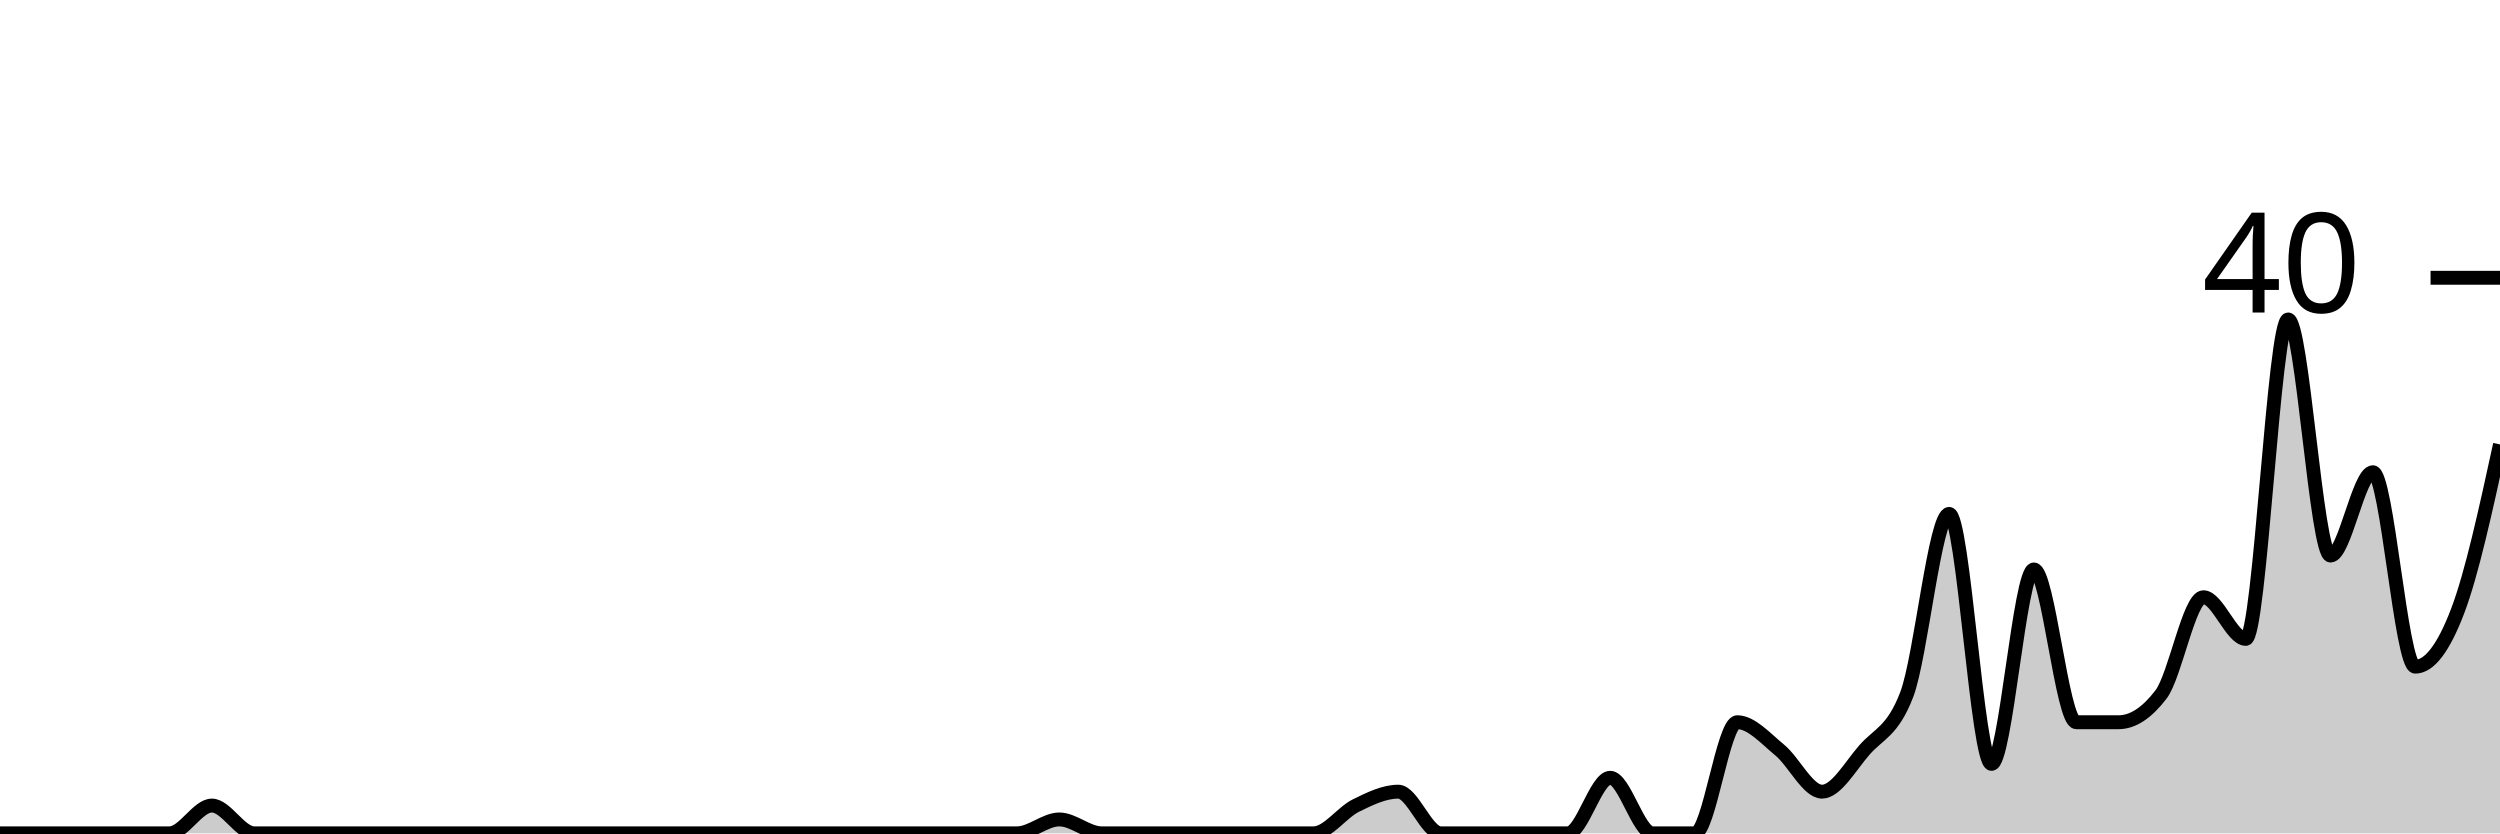
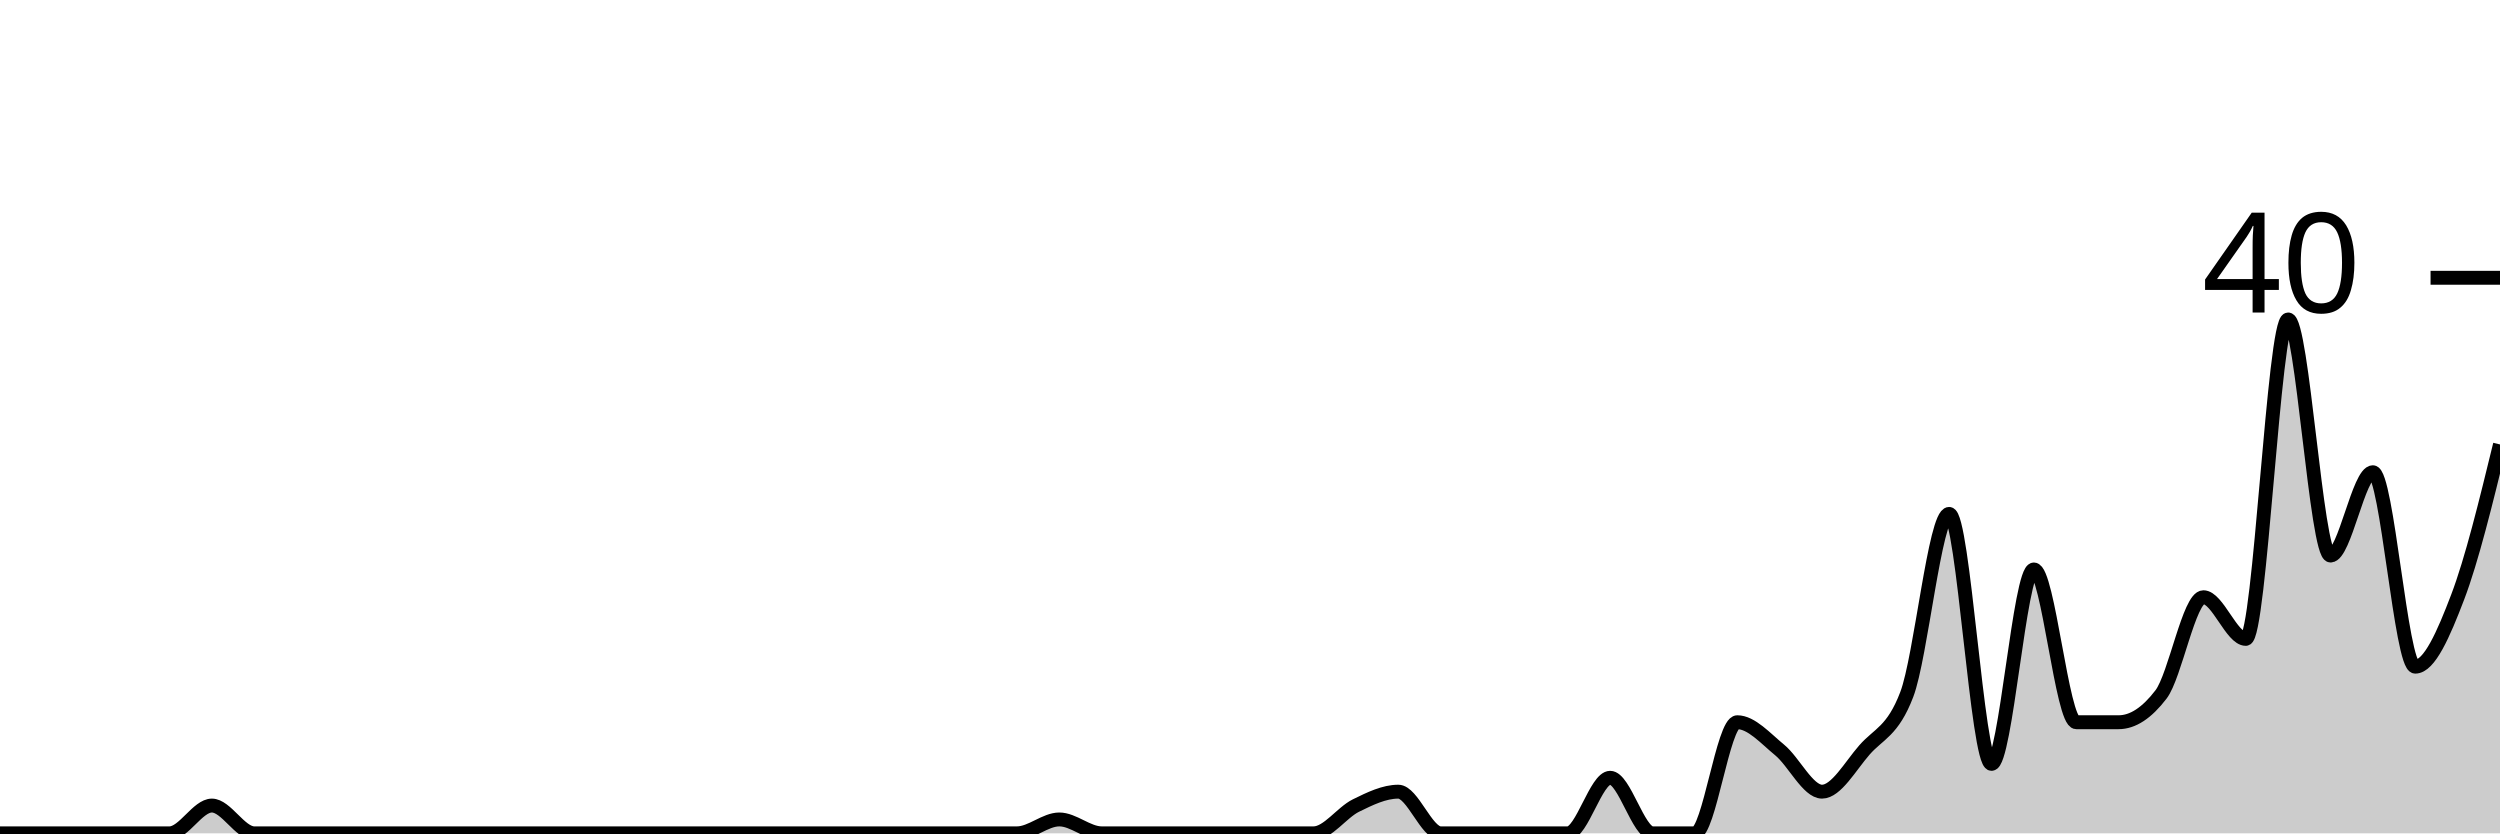
<svg xmlns="http://www.w3.org/2000/svg" viewBox="0 0 180 60">
  <g transform="translate(0,20)">
-     <path class="area" fill="rgba(0, 0, 0, 0.2)" d="M0,40C1.017,40,2.034,40,3.051,40C4.068,40,5.085,40,6.102,40C7.119,40,8.136,40,9.153,40C10.169,40,11.186,40,12.203,40C13.22,40,14.237,38,15.254,38C16.271,38,17.288,40,18.305,40C19.322,40,20.339,40,21.356,40C22.373,40,23.39,40,24.407,40C25.424,40,26.441,40,27.458,40C28.475,40,29.492,40,30.508,40C31.525,40,32.542,40,33.559,40C34.576,40,35.593,40,36.61,40C37.627,40,38.644,40,39.661,40C40.678,40,41.695,40,42.712,40C43.729,40,44.746,40,45.763,40C46.78,40,47.797,40,48.814,40C49.831,40,50.847,40,51.864,40C52.881,40,53.898,40,54.915,40C55.932,40,56.949,40,57.966,40C58.983,40,60,40,61.017,40C62.034,40,63.051,40,64.068,40C65.085,40,66.102,40,67.119,40C68.136,40,69.153,40,70.169,40C71.186,40,72.203,40,73.22,40C74.237,40,75.254,39,76.271,39C77.288,39,78.305,40,79.322,40C80.339,40,81.356,40,82.373,40C83.39,40,84.407,40,85.424,40C86.441,40,87.458,40,88.475,40C89.492,40,90.508,40,91.525,40C92.542,40,93.559,40,94.576,40C95.593,40,96.61,38.5,97.627,38C98.644,37.5,99.661,37,100.678,37C101.695,37,102.712,40,103.729,40C104.746,40,105.763,40,106.78,40C107.797,40,108.814,40,109.831,40C110.847,40,111.864,40,112.881,40C113.898,40,114.915,36,115.932,36C116.949,36,117.966,40,118.983,40C120,40,121.017,40,122.034,40C123.051,40,124.068,32,125.085,32C126.102,32,127.119,33.167,128.136,34C129.153,34.833,130.169,37,131.186,37C132.203,37,133.22,35.167,134.237,34C135.254,32.833,136.271,32.667,137.288,30C138.305,27.333,139.322,17,140.339,17C141.356,17,142.373,35,143.39,35C144.407,35,145.424,21,146.441,21C147.458,21,148.475,32,149.492,32C150.508,32,151.525,32,152.542,32C153.559,32,154.576,31.333,155.593,30C156.61,28.667,157.627,23,158.644,23C159.661,23,160.678,26,161.695,26C162.712,26,163.729,3,164.746,3C165.763,3,166.78,20,167.797,20C168.814,20,169.831,14,170.847,14C171.864,14,172.881,28,173.898,28C174.915,28,175.932,26.667,176.949,24C177.966,21.333,178.983,16.667,180,12L180,40C178.983,40,177.966,40,176.949,40C175.932,40,174.915,40,173.898,40C172.881,40,171.864,40,170.847,40C169.831,40,168.814,40,167.797,40C166.78,40,165.763,40,164.746,40C163.729,40,162.712,40,161.695,40C160.678,40,159.661,40,158.644,40C157.627,40,156.61,40,155.593,40C154.576,40,153.559,40,152.542,40C151.525,40,150.508,40,149.492,40C148.475,40,147.458,40,146.441,40C145.424,40,144.407,40,143.39,40C142.373,40,141.356,40,140.339,40C139.322,40,138.305,40,137.288,40C136.271,40,135.254,40,134.237,40C133.22,40,132.203,40,131.186,40C130.169,40,129.153,40,128.136,40C127.119,40,126.102,40,125.085,40C124.068,40,123.051,40,122.034,40C121.017,40,120,40,118.983,40C117.966,40,116.949,40,115.932,40C114.915,40,113.898,40,112.881,40C111.864,40,110.847,40,109.831,40C108.814,40,107.797,40,106.78,40C105.763,40,104.746,40,103.729,40C102.712,40,101.695,40,100.678,40C99.661,40,98.644,40,97.627,40C96.61,40,95.593,40,94.576,40C93.559,40,92.542,40,91.525,40C90.508,40,89.492,40,88.475,40C87.458,40,86.441,40,85.424,40C84.407,40,83.39,40,82.373,40C81.356,40,80.339,40,79.322,40C78.305,40,77.288,40,76.271,40C75.254,40,74.237,40,73.22,40C72.203,40,71.186,40,70.169,40C69.153,40,68.136,40,67.119,40C66.102,40,65.085,40,64.068,40C63.051,40,62.034,40,61.017,40C60,40,58.983,40,57.966,40C56.949,40,55.932,40,54.915,40C53.898,40,52.881,40,51.864,40C50.847,40,49.831,40,48.814,40C47.797,40,46.78,40,45.763,40C44.746,40,43.729,40,42.712,40C41.695,40,40.678,40,39.661,40C38.644,40,37.627,40,36.61,40C35.593,40,34.576,40,33.559,40C32.542,40,31.525,40,30.508,40C29.492,40,28.475,40,27.458,40C26.441,40,25.424,40,24.407,40C23.39,40,22.373,40,21.356,40C20.339,40,19.322,40,18.305,40C17.288,40,16.271,40,15.254,40C14.237,40,13.22,40,12.203,40C11.186,40,10.169,40,9.153,40C8.136,40,7.119,40,6.102,40C5.085,40,4.068,40,3.051,40C2.034,40,1.017,40,0,40Z" />
-     <path class="line" stroke="black" fill="none" d="M0,40C1.017,40,2.034,40,3.051,40C4.068,40,5.085,40,6.102,40C7.119,40,8.136,40,9.153,40C10.169,40,11.186,40,12.203,40C13.22,40,14.237,38,15.254,38C16.271,38,17.288,40,18.305,40C19.322,40,20.339,40,21.356,40C22.373,40,23.39,40,24.407,40C25.424,40,26.441,40,27.458,40C28.475,40,29.492,40,30.508,40C31.525,40,32.542,40,33.559,40C34.576,40,35.593,40,36.61,40C37.627,40,38.644,40,39.661,40C40.678,40,41.695,40,42.712,40C43.729,40,44.746,40,45.763,40C46.78,40,47.797,40,48.814,40C49.831,40,50.847,40,51.864,40C52.881,40,53.898,40,54.915,40C55.932,40,56.949,40,57.966,40C58.983,40,60,40,61.017,40C62.034,40,63.051,40,64.068,40C65.085,40,66.102,40,67.119,40C68.136,40,69.153,40,70.169,40C71.186,40,72.203,40,73.22,40C74.237,40,75.254,39,76.271,39C77.288,39,78.305,40,79.322,40C80.339,40,81.356,40,82.373,40C83.39,40,84.407,40,85.424,40C86.441,40,87.458,40,88.475,40C89.492,40,90.508,40,91.525,40C92.542,40,93.559,40,94.576,40C95.593,40,96.61,38.5,97.627,38C98.644,37.5,99.661,37,100.678,37C101.695,37,102.712,40,103.729,40C104.746,40,105.763,40,106.78,40C107.797,40,108.814,40,109.831,40C110.847,40,111.864,40,112.881,40C113.898,40,114.915,36,115.932,36C116.949,36,117.966,40,118.983,40C120,40,121.017,40,122.034,40C123.051,40,124.068,32,125.085,32C126.102,32,127.119,33.167,128.136,34C129.153,34.833,130.169,37,131.186,37C132.203,37,133.22,35.167,134.237,34C135.254,32.833,136.271,32.667,137.288,30C138.305,27.333,139.322,17,140.339,17C141.356,17,142.373,35,143.39,35C144.407,35,145.424,21,146.441,21C147.458,21,148.475,32,149.492,32C150.508,32,151.525,32,152.542,32C153.559,32,154.576,31.333,155.593,30C156.61,28.667,157.627,23,158.644,23C159.661,23,160.678,26,161.695,26C162.712,26,163.729,3,164.746,3C165.763,3,166.78,20,167.797,20C168.814,20,169.831,14,170.847,14C171.864,14,172.881,28,173.898,28C174.915,28,175.932,26.667,176.949,24C177.966,21.333,178.983,16.667,180,12" />
+     <path class="area" fill="rgba(0, 0, 0, 0.2)" d="M0,40C1.017,40,2.034,40,3.051,40C4.068,40,5.085,40,6.102,40C7.119,40,8.136,40,9.153,40C10.169,40,11.186,40,12.203,40C13.22,40,14.237,38,15.254,38C16.271,38,17.288,40,18.305,40C19.322,40,20.339,40,21.356,40C22.373,40,23.39,40,24.407,40C25.424,40,26.441,40,27.458,40C28.475,40,29.492,40,30.508,40C31.525,40,32.542,40,33.559,40C34.576,40,35.593,40,36.61,40C37.627,40,38.644,40,39.661,40C40.678,40,41.695,40,42.712,40C43.729,40,44.746,40,45.763,40C46.78,40,47.797,40,48.814,40C49.831,40,50.847,40,51.864,40C52.881,40,53.898,40,54.915,40C55.932,40,56.949,40,57.966,40C58.983,40,60,40,61.017,40C62.034,40,63.051,40,64.068,40C65.085,40,66.102,40,67.119,40C68.136,40,69.153,40,70.169,40C71.186,40,72.203,40,73.22,40C74.237,40,75.254,39,76.271,39C77.288,39,78.305,40,79.322,40C80.339,40,81.356,40,82.373,40C83.39,40,84.407,40,85.424,40C86.441,40,87.458,40,88.475,40C89.492,40,90.508,40,91.525,40C92.542,40,93.559,40,94.576,40C95.593,40,96.61,38.5,97.627,38C98.644,37.5,99.661,37,100.678,37C101.695,37,102.712,40,103.729,40C104.746,40,105.763,40,106.78,40C107.797,40,108.814,40,109.831,40C110.847,40,111.864,40,112.881,40C113.898,40,114.915,36,115.932,36C116.949,36,117.966,40,118.983,40C120,40,121.017,40,122.034,40C123.051,40,124.068,32,125.085,32C126.102,32,127.119,33.167,128.136,34C129.153,34.833,130.169,37,131.186,37C132.203,37,133.22,35.167,134.237,34C135.254,32.833,136.271,32.667,137.288,30C138.305,27.333,139.322,17,140.339,17C141.356,17,142.373,35,143.39,35C144.407,35,145.424,21,146.441,21C147.458,21,148.475,32,149.492,32C150.508,32,151.525,32,152.542,32C153.559,32,154.576,31.333,155.593,30C156.61,28.667,157.627,23,158.644,23C159.661,23,160.678,26,161.695,26C162.712,26,163.729,3,164.746,3C165.763,3,166.78,20,167.797,20C168.814,20,169.831,14,170.847,14C171.864,14,172.881,28,173.898,28C174.915,28,175.932,25.667,176.949,23C177.966,20.333,178.983,16.167,180,12L180,40C178.983,40,177.966,40,176.949,40C175.932,40,174.915,40,173.898,40C172.881,40,171.864,40,170.847,40C169.831,40,168.814,40,167.797,40C166.78,40,165.763,40,164.746,40C163.729,40,162.712,40,161.695,40C160.678,40,159.661,40,158.644,40C157.627,40,156.61,40,155.593,40C154.576,40,153.559,40,152.542,40C151.525,40,150.508,40,149.492,40C148.475,40,147.458,40,146.441,40C145.424,40,144.407,40,143.39,40C142.373,40,141.356,40,140.339,40C139.322,40,138.305,40,137.288,40C136.271,40,135.254,40,134.237,40C133.22,40,132.203,40,131.186,40C130.169,40,129.153,40,128.136,40C127.119,40,126.102,40,125.085,40C124.068,40,123.051,40,122.034,40C121.017,40,120,40,118.983,40C117.966,40,116.949,40,115.932,40C114.915,40,113.898,40,112.881,40C111.864,40,110.847,40,109.831,40C108.814,40,107.797,40,106.78,40C105.763,40,104.746,40,103.729,40C102.712,40,101.695,40,100.678,40C99.661,40,98.644,40,97.627,40C96.61,40,95.593,40,94.576,40C93.559,40,92.542,40,91.525,40C90.508,40,89.492,40,88.475,40C87.458,40,86.441,40,85.424,40C84.407,40,83.39,40,82.373,40C81.356,40,80.339,40,79.322,40C78.305,40,77.288,40,76.271,40C75.254,40,74.237,40,73.22,40C72.203,40,71.186,40,70.169,40C69.153,40,68.136,40,67.119,40C66.102,40,65.085,40,64.068,40C63.051,40,62.034,40,61.017,40C60,40,58.983,40,57.966,40C56.949,40,55.932,40,54.915,40C53.898,40,52.881,40,51.864,40C50.847,40,49.831,40,48.814,40C47.797,40,46.78,40,45.763,40C44.746,40,43.729,40,42.712,40C41.695,40,40.678,40,39.661,40C38.644,40,37.627,40,36.61,40C35.593,40,34.576,40,33.559,40C32.542,40,31.525,40,30.508,40C29.492,40,28.475,40,27.458,40C26.441,40,25.424,40,24.407,40C23.39,40,22.373,40,21.356,40C20.339,40,19.322,40,18.305,40C17.288,40,16.271,40,15.254,40C14.237,40,13.22,40,12.203,40C11.186,40,10.169,40,9.153,40C8.136,40,7.119,40,6.102,40C5.085,40,4.068,40,3.051,40C2.034,40,1.017,40,0,40Z" />
+     <path class="line" stroke="black" fill="none" d="M0,40C1.017,40,2.034,40,3.051,40C4.068,40,5.085,40,6.102,40C7.119,40,8.136,40,9.153,40C10.169,40,11.186,40,12.203,40C13.22,40,14.237,38,15.254,38C16.271,38,17.288,40,18.305,40C19.322,40,20.339,40,21.356,40C22.373,40,23.39,40,24.407,40C25.424,40,26.441,40,27.458,40C28.475,40,29.492,40,30.508,40C31.525,40,32.542,40,33.559,40C34.576,40,35.593,40,36.61,40C37.627,40,38.644,40,39.661,40C40.678,40,41.695,40,42.712,40C43.729,40,44.746,40,45.763,40C46.78,40,47.797,40,48.814,40C49.831,40,50.847,40,51.864,40C52.881,40,53.898,40,54.915,40C55.932,40,56.949,40,57.966,40C58.983,40,60,40,61.017,40C62.034,40,63.051,40,64.068,40C65.085,40,66.102,40,67.119,40C68.136,40,69.153,40,70.169,40C71.186,40,72.203,40,73.22,40C74.237,40,75.254,39,76.271,39C77.288,39,78.305,40,79.322,40C80.339,40,81.356,40,82.373,40C83.39,40,84.407,40,85.424,40C86.441,40,87.458,40,88.475,40C89.492,40,90.508,40,91.525,40C92.542,40,93.559,40,94.576,40C95.593,40,96.61,38.5,97.627,38C98.644,37.5,99.661,37,100.678,37C101.695,37,102.712,40,103.729,40C104.746,40,105.763,40,106.78,40C107.797,40,108.814,40,109.831,40C110.847,40,111.864,40,112.881,40C113.898,40,114.915,36,115.932,36C116.949,36,117.966,40,118.983,40C120,40,121.017,40,122.034,40C123.051,40,124.068,32,125.085,32C126.102,32,127.119,33.167,128.136,34C129.153,34.833,130.169,37,131.186,37C132.203,37,133.22,35.167,134.237,34C135.254,32.833,136.271,32.667,137.288,30C138.305,27.333,139.322,17,140.339,17C141.356,17,142.373,35,143.39,35C144.407,35,145.424,21,146.441,21C147.458,21,148.475,32,149.492,32C150.508,32,151.525,32,152.542,32C153.559,32,154.576,31.333,155.593,30C156.61,28.667,157.627,23,158.644,23C159.661,23,160.678,26,161.695,26C162.712,26,163.729,3,164.746,3C165.763,3,166.78,20,167.797,20C168.814,20,169.831,14,170.847,14C171.864,14,172.881,28,173.898,28C174.915,28,175.932,25.667,176.949,23C177.966,20.333,178.983,16.167,180,12" />
    <path class="axis-ceiling" stroke-width="1" stroke="black" fill="none" d="M175,0L180,0" />
    <text class="axis-ceiling-label" font-family="sans-serif" text-anchor="end" font-size="10px" x="170" y="2.5">40</text>
  </g>
</svg>
